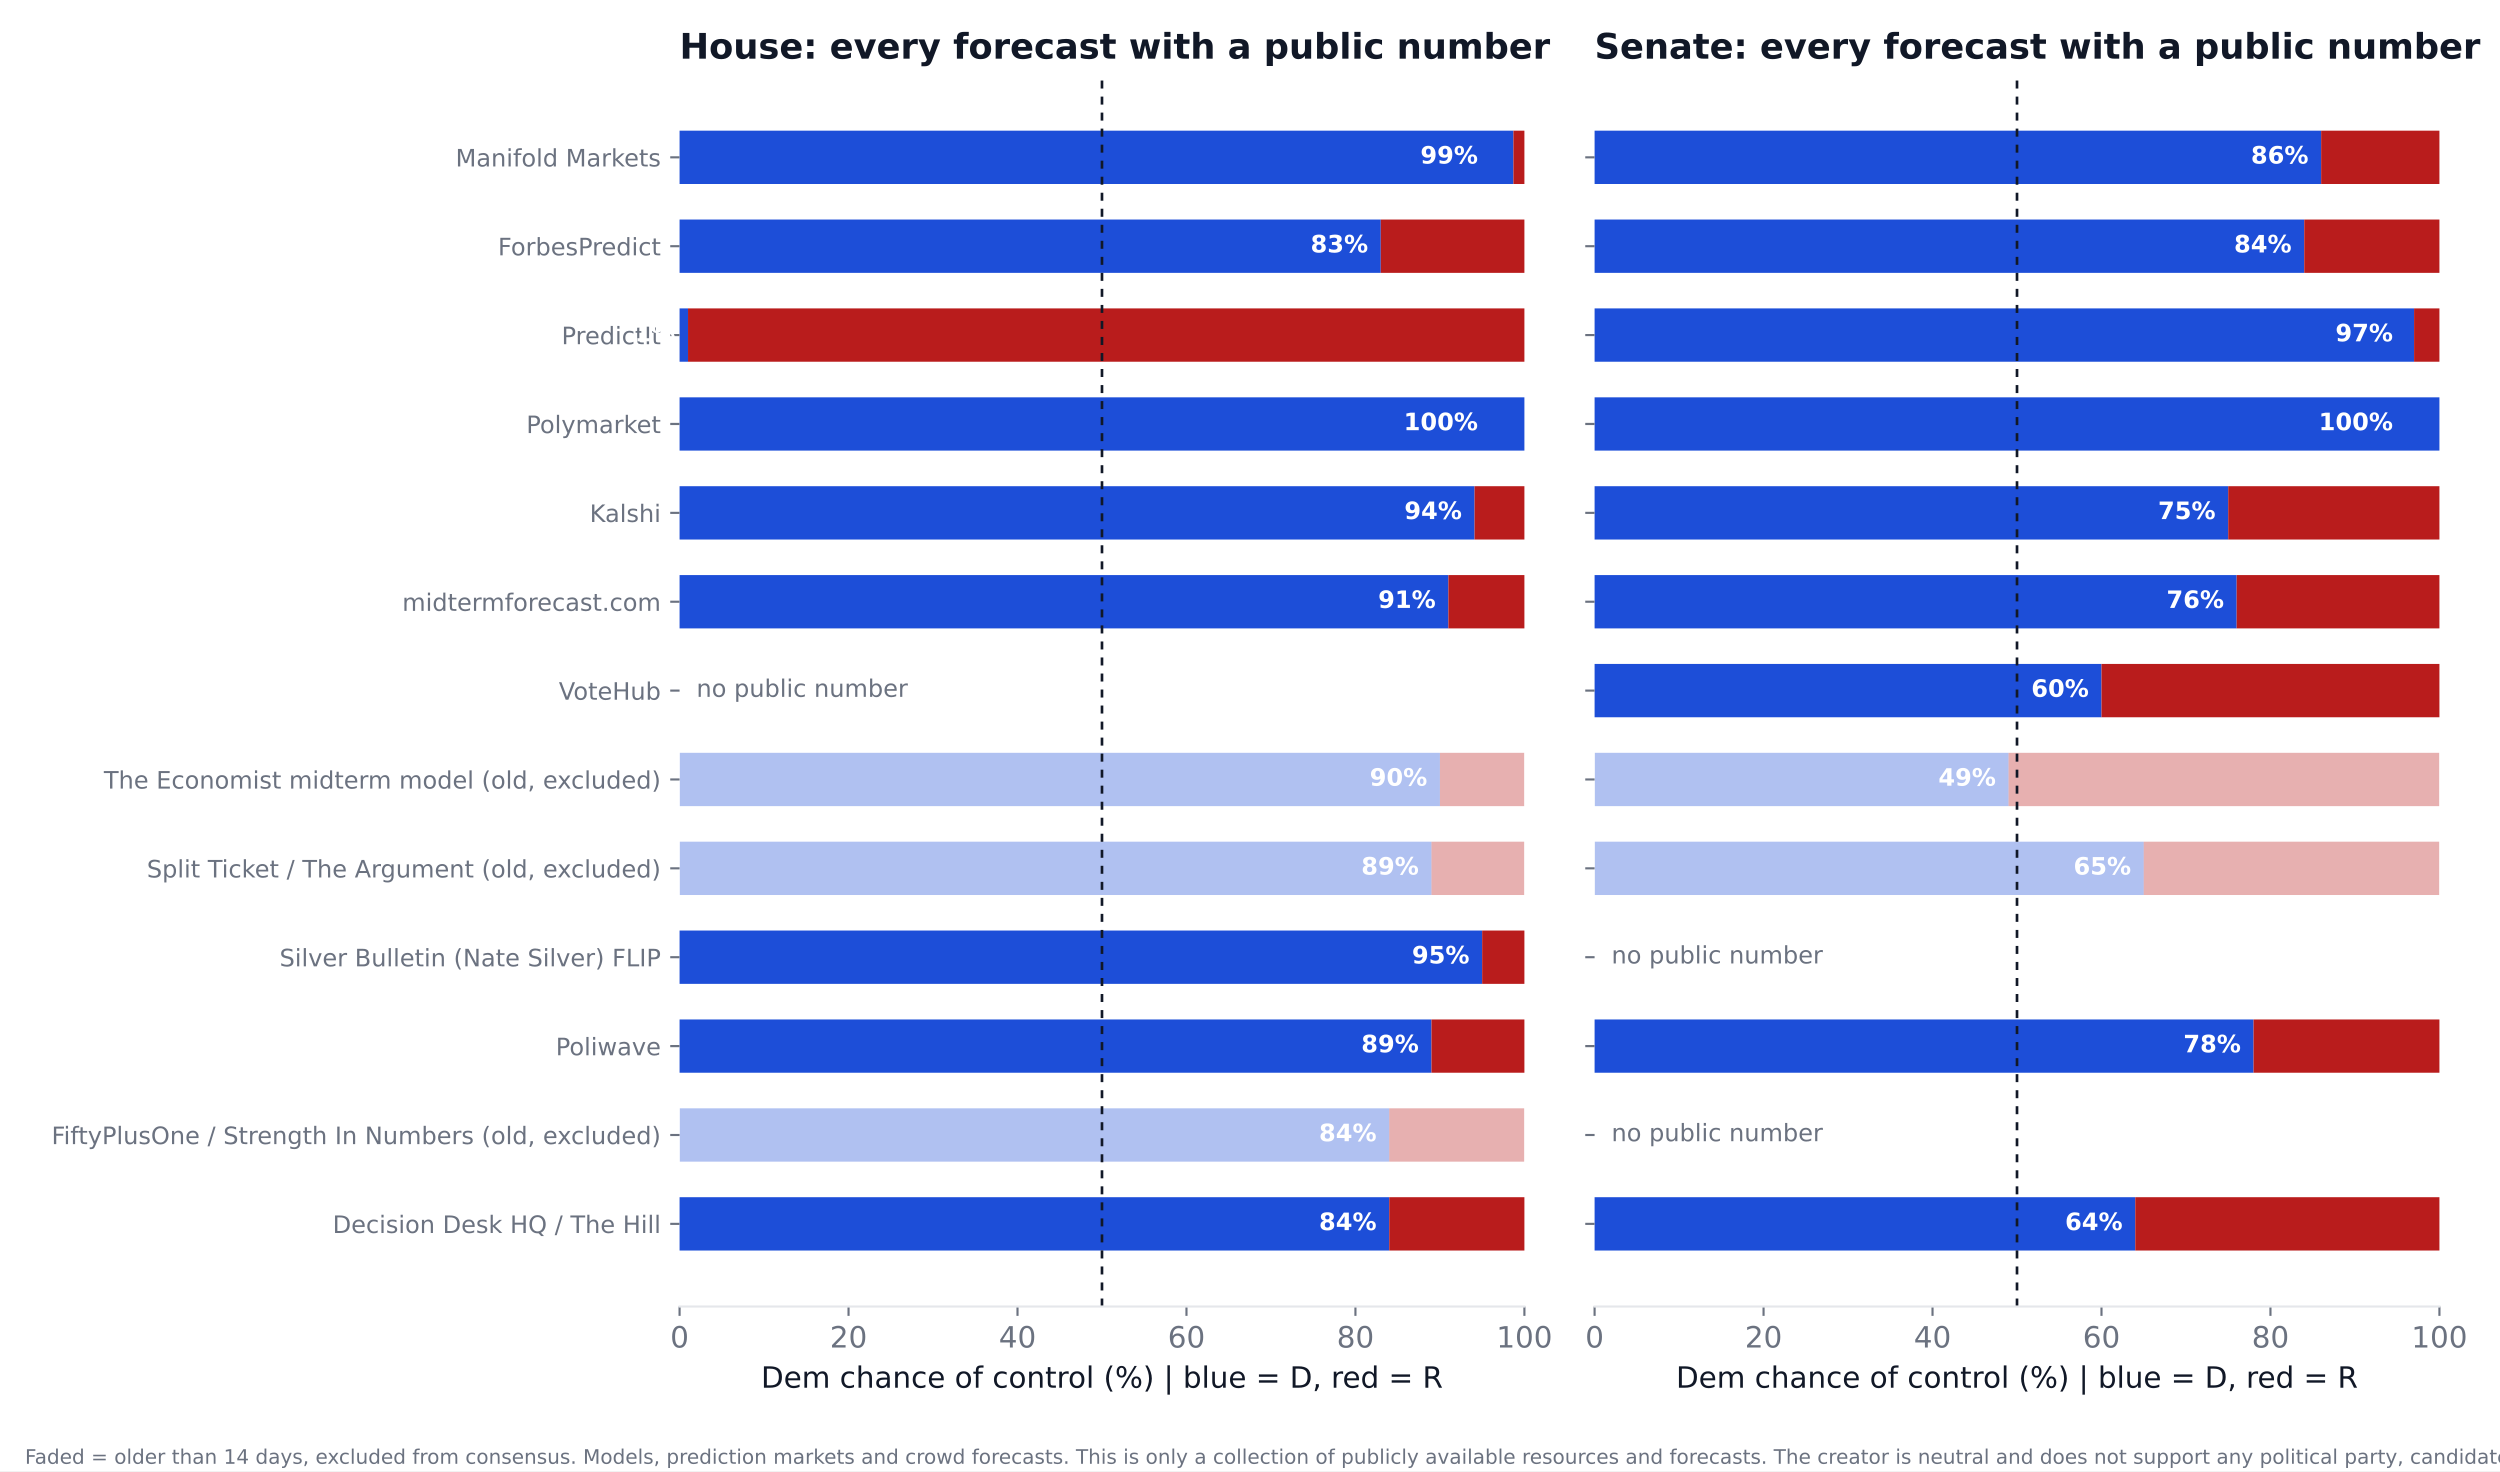
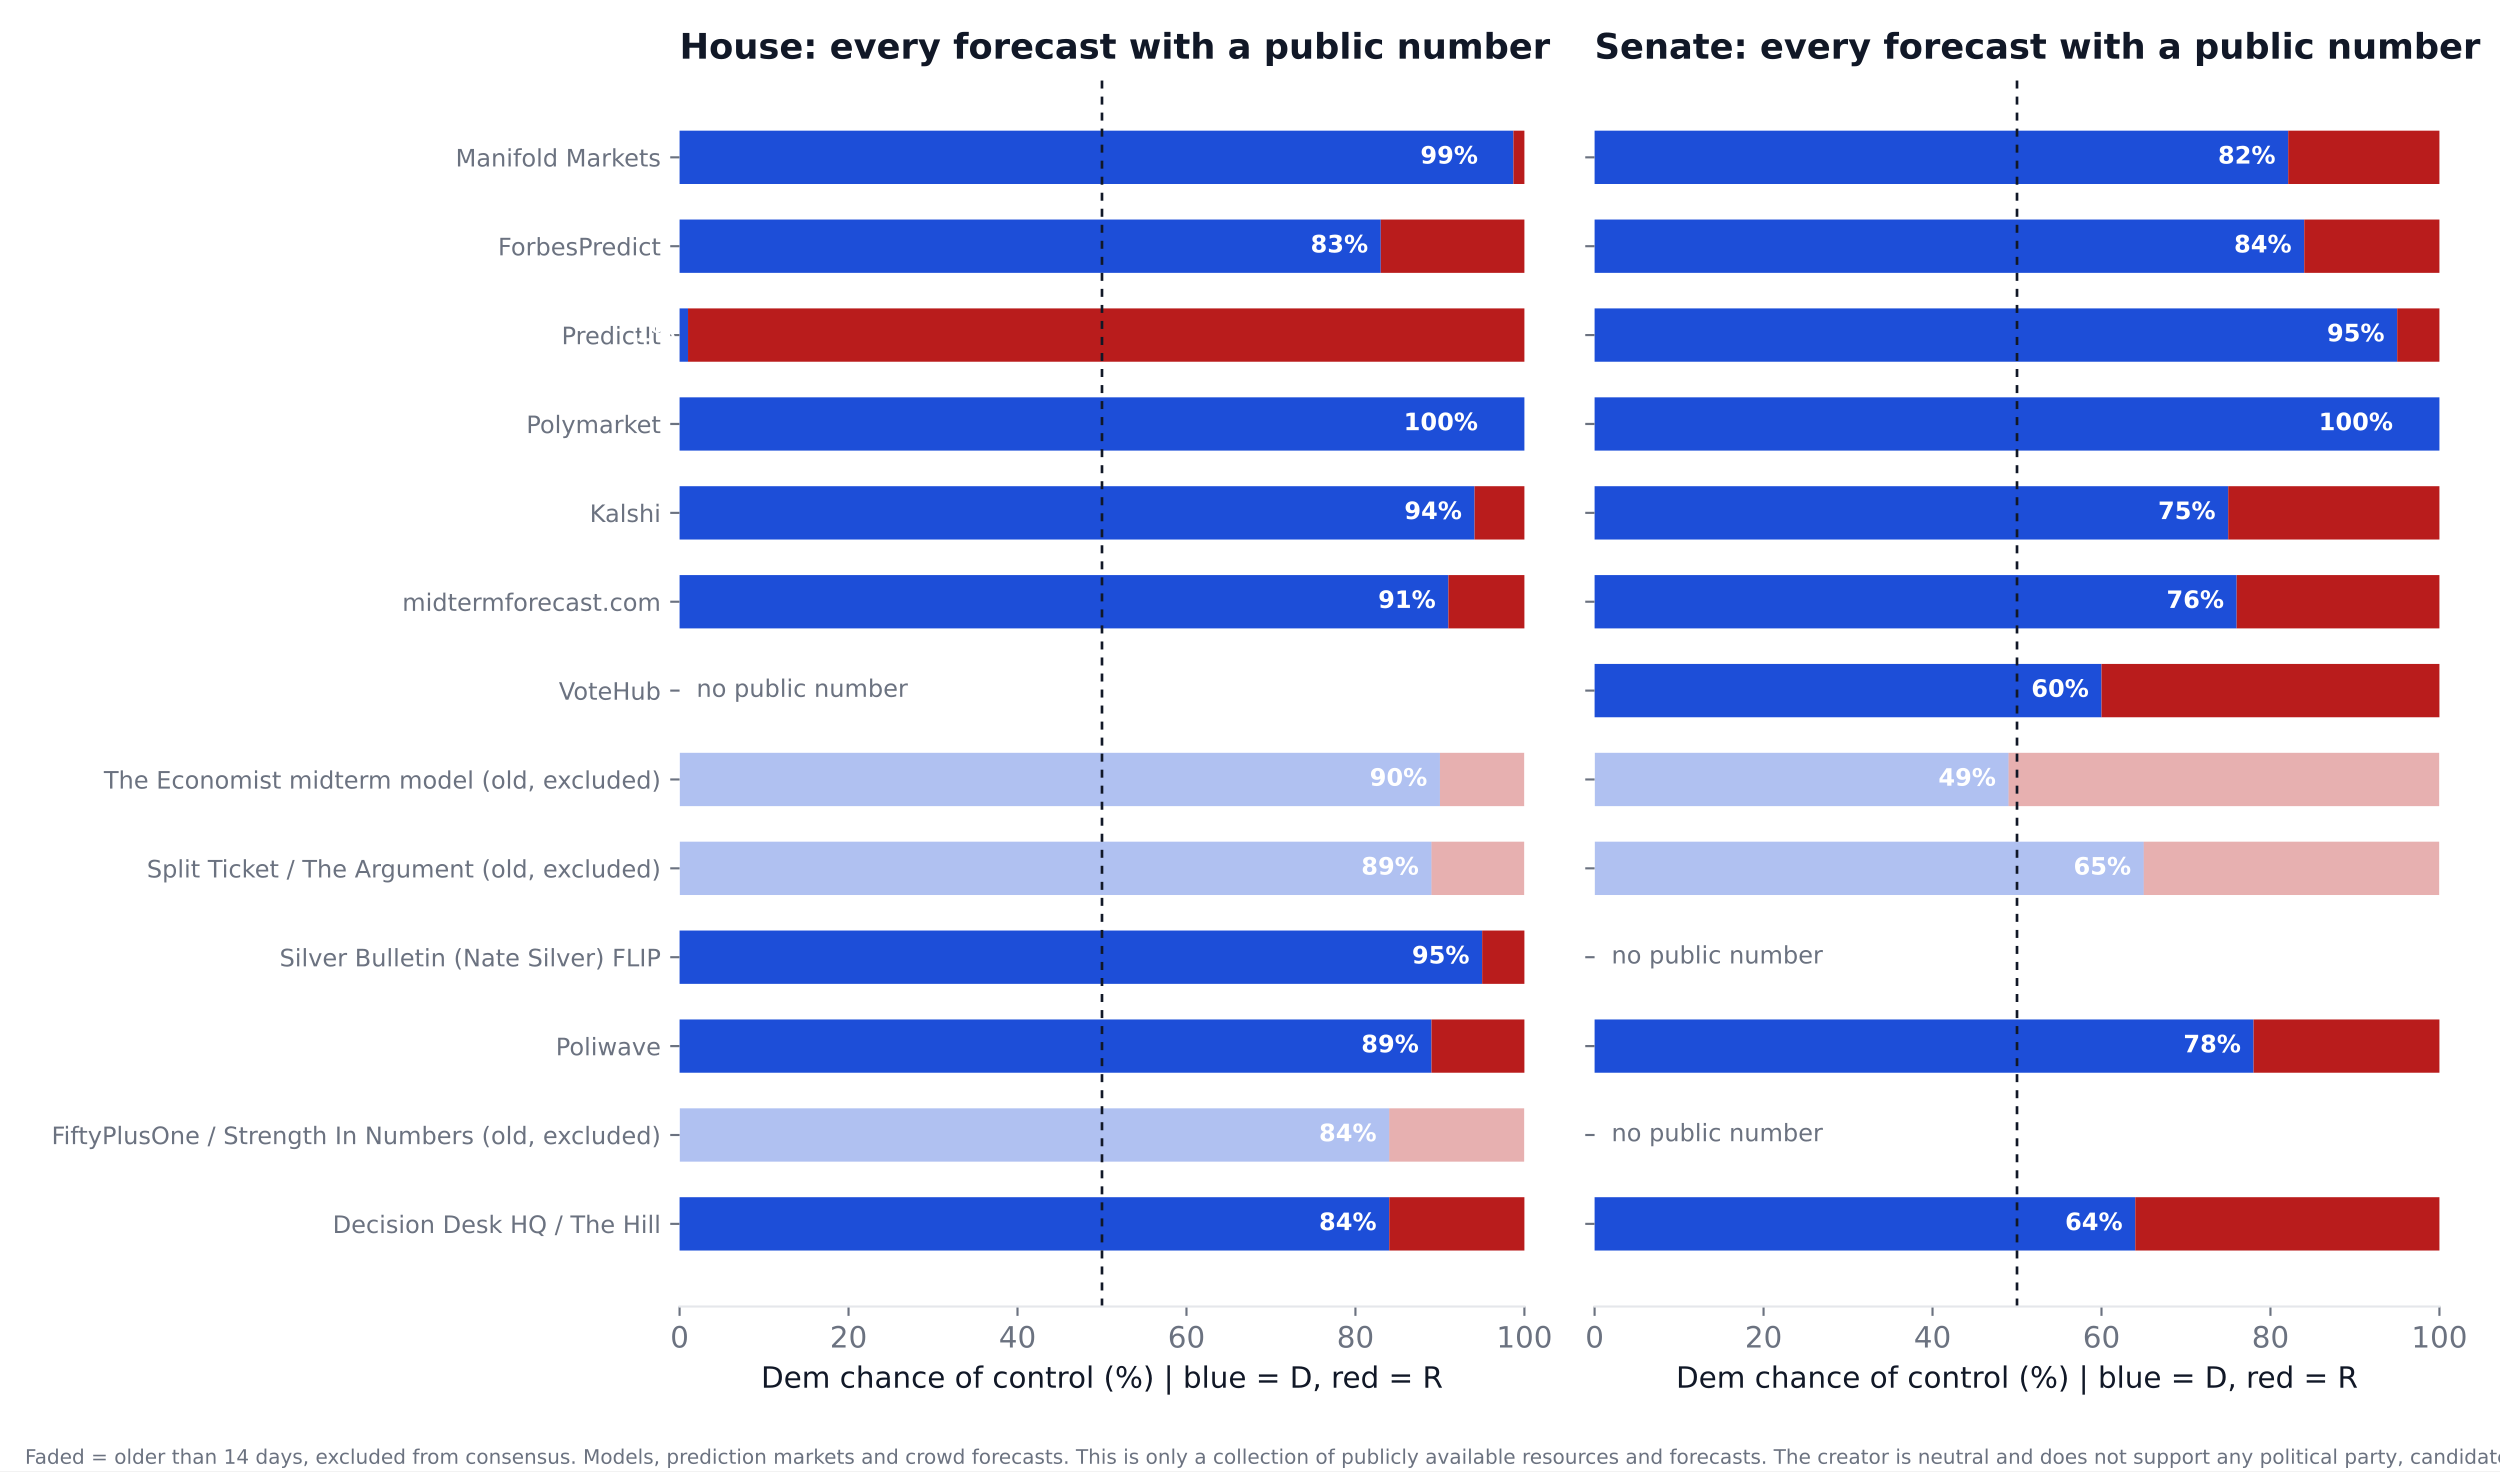
<svg xmlns="http://www.w3.org/2000/svg" xmlns:xlink="http://www.w3.org/1999/xlink" width="936pt" height="550.8pt" viewBox="0 0 936 550.8" version="1.1">
  <defs>
    <style type="text/css">*{stroke-linejoin: round; stroke-linecap: butt}</style>
  </defs>
  <g id="figure_1">
    <g id="patch_1">
      <path d="M 0 550.8  L 936 550.8  L 936 0  L 0 0  z " style="fill: #ffffff" />
    </g>
    <g id="axes_1">
      <g id="patch_2">
        <path d="M 254.433 489.159  L 570.736 489.159  L 570.736 27.96  L 254.433 27.96  z " style="fill: #ffffff" />
      </g>
      <g id="patch_3">
-         <path d="M 254.433 468.195  L 520.128 468.195  L 520.128 448.23  L 254.433 448.23  z " clip-path="url(#p617e2401ad)" style="fill: #1d4ed8" />
+         <path d="M 254.433 468.195  L 520.128 468.195  L 520.128 448.23  L 254.433 448.23  z " clip-path="url(#pe6eb5da4e9)" style="fill: #1d4ed8" />
      </g>
      <g id="patch_4">
-         <path d="M 520.128 468.195  L 570.736 468.195  L 570.736 448.23  L 520.128 448.23  z " clip-path="url(#p617e2401ad)" style="fill: #b91c1c" />
+         <path d="M 520.128 468.195  L 570.736 468.195  L 570.736 448.23  L 520.128 448.23  z " clip-path="url(#pe6eb5da4e9)" style="fill: #b91c1c" />
      </g>
      <g id="patch_5">
-         <path d="M 254.433 434.919  L 520.128 434.919  L 520.128 414.954  L 254.433 414.954  z " clip-path="url(#p617e2401ad)" style="fill: #1d4ed8; opacity: 0.35" />
+         <path d="M 254.433 434.919  L 520.128 434.919  L 520.128 414.954  L 254.433 414.954  z " clip-path="url(#pe6eb5da4e9)" style="fill: #1d4ed8; opacity: 0.35" />
      </g>
      <g id="patch_6">
-         <path d="M 520.128 434.919  L 570.736 434.919  L 570.736 414.954  L 520.128 414.954  z " clip-path="url(#p617e2401ad)" style="fill: #b91c1c; opacity: 0.35" />
+         <path d="M 520.128 434.919  L 570.736 434.919  L 570.736 414.954  L 520.128 414.954  z " clip-path="url(#pe6eb5da4e9)" style="fill: #b91c1c; opacity: 0.35" />
      </g>
      <g id="patch_7">
-         <path d="M 254.433 401.644  L 535.943 401.644  L 535.943 381.679  L 254.433 381.679  z " clip-path="url(#p617e2401ad)" style="fill: #1d4ed8" />
+         <path d="M 254.433 401.644  L 535.943 401.644  L 535.943 381.679  L 254.433 381.679  z " clip-path="url(#pe6eb5da4e9)" style="fill: #1d4ed8" />
      </g>
      <g id="patch_8">
-         <path d="M 535.943 401.644  L 570.736 401.644  L 570.736 381.679  L 535.943 381.679  z " clip-path="url(#p617e2401ad)" style="fill: #b91c1c" />
+         <path d="M 535.943 401.644  L 570.736 401.644  L 570.736 381.679  L 535.943 381.679  z " clip-path="url(#pe6eb5da4e9)" style="fill: #b91c1c" />
      </g>
      <g id="patch_9">
-         <path d="M 254.433 368.368  L 554.921 368.368  L 554.921 348.403  L 254.433 348.403  z " clip-path="url(#p617e2401ad)" style="fill: #1d4ed8" />
+         <path d="M 254.433 368.368  L 554.921 368.368  L 554.921 348.403  L 254.433 348.403  z " clip-path="url(#pe6eb5da4e9)" style="fill: #1d4ed8" />
      </g>
      <g id="patch_10">
-         <path d="M 554.921 368.368  L 570.736 368.368  L 570.736 348.403  L 554.921 348.403  z " clip-path="url(#p617e2401ad)" style="fill: #b91c1c" />
+         <path d="M 554.921 368.368  L 570.736 368.368  L 570.736 348.403  L 554.921 348.403  z " clip-path="url(#pe6eb5da4e9)" style="fill: #b91c1c" />
      </g>
      <g id="patch_11">
-         <path d="M 254.433 335.093  L 535.943 335.093  L 535.943 315.128  L 254.433 315.128  z " clip-path="url(#p617e2401ad)" style="fill: #1d4ed8; opacity: 0.35" />
+         <path d="M 254.433 335.093  L 535.943 335.093  L 535.943 315.128  L 254.433 315.128  z " clip-path="url(#pe6eb5da4e9)" style="fill: #1d4ed8; opacity: 0.35" />
      </g>
      <g id="patch_12">
-         <path d="M 535.943 335.093  L 570.736 335.093  L 570.736 315.128  L 535.943 315.128  z " clip-path="url(#p617e2401ad)" style="fill: #b91c1c; opacity: 0.35" />
+         <path d="M 535.943 335.093  L 570.736 335.093  L 570.736 315.128  L 535.943 315.128  z " clip-path="url(#pe6eb5da4e9)" style="fill: #b91c1c; opacity: 0.35" />
      </g>
      <g id="patch_13">
-         <path d="M 254.433 301.817  L 539.106 301.817  L 539.106 281.852  L 254.433 281.852  z " clip-path="url(#p617e2401ad)" style="fill: #1d4ed8; opacity: 0.35" />
+         <path d="M 254.433 301.817  L 539.106 301.817  L 539.106 281.852  L 254.433 281.852  z " clip-path="url(#pe6eb5da4e9)" style="fill: #1d4ed8; opacity: 0.35" />
      </g>
      <g id="patch_14">
-         <path d="M 539.106 301.817  L 570.736 301.817  L 570.736 281.852  L 539.106 281.852  z " clip-path="url(#p617e2401ad)" style="fill: #b91c1c; opacity: 0.35" />
+         <path d="M 539.106 301.817  L 570.736 301.817  L 570.736 281.852  L 539.106 281.852  z " clip-path="url(#pe6eb5da4e9)" style="fill: #b91c1c; opacity: 0.35" />
      </g>
      <g id="patch_15">
-         <path d="M 254.433 235.266  L 542.269 235.266  L 542.269 215.301  L 254.433 215.301  z " clip-path="url(#p617e2401ad)" style="fill: #1d4ed8" />
+         <path d="M 254.433 235.266  L 542.269 235.266  L 542.269 215.301  L 254.433 215.301  z " clip-path="url(#pe6eb5da4e9)" style="fill: #1d4ed8" />
      </g>
      <g id="patch_16">
-         <path d="M 542.269 235.266  L 570.736 235.266  L 570.736 215.301  L 542.269 215.301  z " clip-path="url(#p617e2401ad)" style="fill: #b91c1c" />
+         <path d="M 542.269 235.266  L 570.736 235.266  L 570.736 215.301  L 542.269 215.301  z " clip-path="url(#pe6eb5da4e9)" style="fill: #b91c1c" />
      </g>
      <g id="patch_17">
-         <path d="M 254.433 201.991  L 552.074 201.991  L 552.074 182.026  L 254.433 182.026  z " clip-path="url(#p617e2401ad)" style="fill: #1d4ed8" />
+         <path d="M 254.433 201.991  L 552.074 201.991  L 552.074 182.026  L 254.433 182.026  z " clip-path="url(#pe6eb5da4e9)" style="fill: #1d4ed8" />
      </g>
      <g id="patch_18">
-         <path d="M 552.074 201.991  L 570.736 201.991  L 570.736 182.026  L 552.074 182.026  z " clip-path="url(#p617e2401ad)" style="fill: #b91c1c" />
+         <path d="M 552.074 201.991  L 570.736 201.991  L 570.736 182.026  L 552.074 182.026  z " clip-path="url(#pe6eb5da4e9)" style="fill: #b91c1c" />
      </g>
      <g id="patch_19">
-         <path d="M 254.433 168.715  L 570.736 168.715  L 570.736 148.75  L 254.433 148.75  z " clip-path="url(#p617e2401ad)" style="fill: #1d4ed8" />
+         <path d="M 254.433 168.715  L 570.736 168.715  L 570.736 148.75  L 254.433 148.75  z " clip-path="url(#pe6eb5da4e9)" style="fill: #1d4ed8" />
      </g>
      <g id="patch_20">
-         <path d="M 570.736 168.715  L 570.736 168.715  L 570.736 148.75  L 570.736 148.75  z " clip-path="url(#p617e2401ad)" style="fill: #b91c1c" />
+         <path d="M 570.736 168.715  L 570.736 168.715  L 570.736 148.75  L 570.736 148.75  z " clip-path="url(#pe6eb5da4e9)" style="fill: #b91c1c" />
      </g>
      <g id="patch_21">
-         <path d="M 254.433 135.44  L 257.596 135.44  L 257.596 115.475  L 254.433 115.475  z " clip-path="url(#p617e2401ad)" style="fill: #1d4ed8" />
+         <path d="M 254.433 135.44  L 257.596 135.44  L 257.596 115.475  L 254.433 115.475  z " clip-path="url(#pe6eb5da4e9)" style="fill: #1d4ed8" />
      </g>
      <g id="patch_22">
-         <path d="M 257.596 135.44  L 570.736 135.44  L 570.736 115.475  L 257.596 115.475  z " clip-path="url(#p617e2401ad)" style="fill: #b91c1c" />
+         <path d="M 257.596 135.44  L 570.736 135.44  L 570.736 115.475  L 257.596 115.475  z " clip-path="url(#pe6eb5da4e9)" style="fill: #b91c1c" />
      </g>
      <g id="patch_23">
-         <path d="M 254.433 102.164  L 516.965 102.164  L 516.965 82.199  L 254.433 82.199  z " clip-path="url(#p617e2401ad)" style="fill: #1d4ed8" />
+         <path d="M 254.433 102.164  L 516.965 102.164  L 516.965 82.199  L 254.433 82.199  z " clip-path="url(#pe6eb5da4e9)" style="fill: #1d4ed8" />
      </g>
      <g id="patch_24">
-         <path d="M 516.965 102.164  L 570.736 102.164  L 570.736 82.199  L 516.965 82.199  z " clip-path="url(#p617e2401ad)" style="fill: #b91c1c" />
+         <path d="M 516.965 102.164  L 570.736 102.164  L 570.736 82.199  L 516.965 82.199  z " clip-path="url(#pe6eb5da4e9)" style="fill: #b91c1c" />
      </g>
      <g id="patch_25">
-         <path d="M 254.433 68.889  L 566.624 68.889  L 566.624 48.924  L 254.433 48.924  z " clip-path="url(#p617e2401ad)" style="fill: #1d4ed8" />
+         <path d="M 254.433 68.889  L 566.624 68.889  L 566.624 48.924  L 254.433 48.924  z " clip-path="url(#pe6eb5da4e9)" style="fill: #1d4ed8" />
      </g>
      <g id="patch_26">
-         <path d="M 566.624 68.889  L 570.736 68.889  L 570.736 48.924  L 566.624 48.924  z " clip-path="url(#p617e2401ad)" style="fill: #b91c1c" />
+         <path d="M 566.624 68.889  L 570.736 68.889  L 570.736 48.924  L 566.624 48.924  z " clip-path="url(#pe6eb5da4e9)" style="fill: #b91c1c" />
      </g>
      <g id="matplotlib.axis_1">
        <g id="xtick_1">
          <g id="line2d_1">
            <defs>
-               <path id="mcef4517c5f" d="M 0 0  L 0 3.5  " style="stroke: #6b7280; stroke-width: 0.8" />
+               <path id="mbe7e6102b4" d="M 0 0  L 0 3.5  " style="stroke: #6b7280; stroke-width: 0.8" />
            </defs>
            <g>
-               <use xlink:href="#mcef4517c5f" x="254.433" y="489.159" style="fill: #6b7280; stroke: #6b7280; stroke-width: 0.8" />
+               <use xlink:href="#mbe7e6102b4" x="254.433" y="489.159" style="fill: #6b7280; stroke: #6b7280; stroke-width: 0.8" />
            </g>
          </g>
          <g id="text_1">
            <text style="font-size: 11px; font-family: 'DejaVu Sans'; text-anchor: middle; fill: #6b7280" x="254.433" y="504.516" transform="rotate(-0 254.4325 504.516)">0</text>
          </g>
        </g>
        <g id="xtick_2">
          <g id="line2d_2">
            <g>
-               <use xlink:href="#mcef4517c5f" x="317.693" y="489.159" style="fill: #6b7280; stroke: #6b7280; stroke-width: 0.8" />
+               <use xlink:href="#mbe7e6102b4" x="317.693" y="489.159" style="fill: #6b7280; stroke: #6b7280; stroke-width: 0.8" />
            </g>
          </g>
          <g id="text_2">
            <text style="font-size: 11px; font-family: 'DejaVu Sans'; text-anchor: middle; fill: #6b7280" x="317.693" y="504.516" transform="rotate(-0 317.6932 504.516)">20</text>
          </g>
        </g>
        <g id="xtick_3">
          <g id="line2d_3">
            <g>
-               <use xlink:href="#mcef4517c5f" x="380.954" y="489.159" style="fill: #6b7280; stroke: #6b7280; stroke-width: 0.8" />
+               <use xlink:href="#mbe7e6102b4" x="380.954" y="489.159" style="fill: #6b7280; stroke: #6b7280; stroke-width: 0.8" />
            </g>
          </g>
          <g id="text_3">
            <text style="font-size: 11px; font-family: 'DejaVu Sans'; text-anchor: middle; fill: #6b7280" x="380.954" y="504.516" transform="rotate(-0 380.954 504.516)">40</text>
          </g>
        </g>
        <g id="xtick_4">
          <g id="line2d_4">
            <g>
-               <use xlink:href="#mcef4517c5f" x="444.215" y="489.159" style="fill: #6b7280; stroke: #6b7280; stroke-width: 0.8" />
+               <use xlink:href="#mbe7e6102b4" x="444.215" y="489.159" style="fill: #6b7280; stroke: #6b7280; stroke-width: 0.8" />
            </g>
          </g>
          <g id="text_4">
            <text style="font-size: 11px; font-family: 'DejaVu Sans'; text-anchor: middle; fill: #6b7280" x="444.215" y="504.516" transform="rotate(-0 444.2147 504.516)">60</text>
          </g>
        </g>
        <g id="xtick_5">
          <g id="line2d_5">
            <g>
-               <use xlink:href="#mcef4517c5f" x="507.476" y="489.159" style="fill: #6b7280; stroke: #6b7280; stroke-width: 0.8" />
+               <use xlink:href="#mbe7e6102b4" x="507.476" y="489.159" style="fill: #6b7280; stroke: #6b7280; stroke-width: 0.8" />
            </g>
          </g>
          <g id="text_5">
            <text style="font-size: 11px; font-family: 'DejaVu Sans'; text-anchor: middle; fill: #6b7280" x="507.476" y="504.516" transform="rotate(-0 507.4755 504.516)">80</text>
          </g>
        </g>
        <g id="xtick_6">
          <g id="line2d_6">
            <g>
-               <use xlink:href="#mcef4517c5f" x="570.736" y="489.159" style="fill: #6b7280; stroke: #6b7280; stroke-width: 0.8" />
+               <use xlink:href="#mbe7e6102b4" x="570.736" y="489.159" style="fill: #6b7280; stroke: #6b7280; stroke-width: 0.8" />
            </g>
          </g>
          <g id="text_6">
            <text style="font-size: 11px; font-family: 'DejaVu Sans'; text-anchor: middle; fill: #6b7280" x="570.736" y="504.516" transform="rotate(-0 570.7363 504.516)">100</text>
          </g>
        </g>
        <g id="text_7">
          <text style="font-size: 11px; font-family: 'DejaVu Sans'; text-anchor: middle; fill: #111827" x="412.584" y="519.565" transform="rotate(-0 412.5844 519.565)">Dem chance of control (%)  |  blue = D, red = R</text>
        </g>
      </g>
      <g id="matplotlib.axis_2">
        <g id="ytick_1">
          <g id="line2d_7">
            <defs>
-               <path id="mf61f6da32d" d="M 0 0  L -3.5 0  " style="stroke: #6b7280; stroke-width: 0.8" />
+               <path id="m4fac0f23bf" d="M 0 0  L -3.5 0  " style="stroke: #6b7280; stroke-width: 0.8" />
            </defs>
            <g>
-               <use xlink:href="#mf61f6da32d" x="254.433" y="458.212" style="fill: #6b7280; stroke: #6b7280; stroke-width: 0.8" />
+               <use xlink:href="#m4fac0f23bf" x="254.433" y="458.212" style="fill: #6b7280; stroke: #6b7280; stroke-width: 0.8" />
            </g>
          </g>
          <g id="text_8">
            <text style="font-size: 9px; font-family: 'DejaVu Sans'; text-anchor: end; fill: #6b7280" x="247.433" y="461.632" transform="rotate(-0 247.4325 461.6316)">Decision Desk HQ / The Hill</text>
          </g>
        </g>
        <g id="ytick_2">
          <g id="line2d_8">
            <g>
-               <use xlink:href="#mf61f6da32d" x="254.433" y="424.937" style="fill: #6b7280; stroke: #6b7280; stroke-width: 0.8" />
+               <use xlink:href="#m4fac0f23bf" x="254.433" y="424.937" style="fill: #6b7280; stroke: #6b7280; stroke-width: 0.8" />
            </g>
          </g>
          <g id="text_9">
            <text style="font-size: 9px; font-family: 'DejaVu Sans'; text-anchor: end; fill: #6b7280" x="247.433" y="428.356" transform="rotate(-0 247.4325 428.3561)">FiftyPlusOne / Strength In Numbers (old, excluded)</text>
          </g>
        </g>
        <g id="ytick_3">
          <g id="line2d_9">
            <g>
-               <use xlink:href="#mf61f6da32d" x="254.433" y="391.661" style="fill: #6b7280; stroke: #6b7280; stroke-width: 0.8" />
+               <use xlink:href="#m4fac0f23bf" x="254.433" y="391.661" style="fill: #6b7280; stroke: #6b7280; stroke-width: 0.8" />
            </g>
          </g>
          <g id="text_10">
            <text style="font-size: 9px; font-family: 'DejaVu Sans'; text-anchor: end; fill: #6b7280" x="247.433" y="395.081" transform="rotate(-0 247.4325 395.0806)">Poliwave</text>
          </g>
        </g>
        <g id="ytick_4">
          <g id="line2d_10">
            <g>
-               <use xlink:href="#mf61f6da32d" x="254.433" y="358.386" style="fill: #6b7280; stroke: #6b7280; stroke-width: 0.8" />
+               <use xlink:href="#m4fac0f23bf" x="254.433" y="358.386" style="fill: #6b7280; stroke: #6b7280; stroke-width: 0.8" />
            </g>
          </g>
          <g id="text_11">
            <text style="font-size: 9px; font-family: 'DejaVu Sans'; text-anchor: end; fill: #6b7280" x="247.433" y="361.805" transform="rotate(-0 247.4325 361.8051)">Silver Bulletin (Nate Silver) FLIP</text>
          </g>
        </g>
        <g id="ytick_5">
          <g id="line2d_11">
            <g>
-               <use xlink:href="#mf61f6da32d" x="254.433" y="325.11" style="fill: #6b7280; stroke: #6b7280; stroke-width: 0.8" />
+               <use xlink:href="#m4fac0f23bf" x="254.433" y="325.11" style="fill: #6b7280; stroke: #6b7280; stroke-width: 0.8" />
            </g>
          </g>
          <g id="text_12">
            <text style="font-size: 9px; font-family: 'DejaVu Sans'; text-anchor: end; fill: #6b7280" x="247.433" y="328.53" transform="rotate(-0 247.4325 328.5296)">Split Ticket / The Argument (old, excluded)</text>
          </g>
        </g>
        <g id="ytick_6">
          <g id="line2d_12">
            <g>
-               <use xlink:href="#mf61f6da32d" x="254.433" y="291.835" style="fill: #6b7280; stroke: #6b7280; stroke-width: 0.8" />
+               <use xlink:href="#m4fac0f23bf" x="254.433" y="291.835" style="fill: #6b7280; stroke: #6b7280; stroke-width: 0.8" />
            </g>
          </g>
          <g id="text_13">
            <text style="font-size: 9px; font-family: 'DejaVu Sans'; text-anchor: end; fill: #6b7280" x="247.433" y="295.254" transform="rotate(-0 247.4325 295.2541)">The Economist midterm model (old, excluded)</text>
          </g>
        </g>
        <g id="ytick_7">
          <g id="line2d_13">
            <g>
-               <use xlink:href="#mf61f6da32d" x="254.433" y="258.559" style="fill: #6b7280; stroke: #6b7280; stroke-width: 0.8" />
+               <use xlink:href="#m4fac0f23bf" x="254.433" y="258.559" style="fill: #6b7280; stroke: #6b7280; stroke-width: 0.8" />
            </g>
          </g>
          <g id="text_14">
            <text style="font-size: 9px; font-family: 'DejaVu Sans'; text-anchor: end; fill: #6b7280" x="247.433" y="261.979" transform="rotate(-0 247.4325 261.9786)">VoteHub</text>
          </g>
        </g>
        <g id="ytick_8">
          <g id="line2d_14">
            <g>
-               <use xlink:href="#mf61f6da32d" x="254.433" y="225.284" style="fill: #6b7280; stroke: #6b7280; stroke-width: 0.8" />
+               <use xlink:href="#m4fac0f23bf" x="254.433" y="225.284" style="fill: #6b7280; stroke: #6b7280; stroke-width: 0.8" />
            </g>
          </g>
          <g id="text_15">
            <text style="font-size: 9px; font-family: 'DejaVu Sans'; text-anchor: end; fill: #6b7280" x="247.433" y="228.703" transform="rotate(-0 247.4325 228.7031)">midtermforecast.com</text>
          </g>
        </g>
        <g id="ytick_9">
          <g id="line2d_15">
            <g>
-               <use xlink:href="#mf61f6da32d" x="254.433" y="192.008" style="fill: #6b7280; stroke: #6b7280; stroke-width: 0.8" />
+               <use xlink:href="#m4fac0f23bf" x="254.433" y="192.008" style="fill: #6b7280; stroke: #6b7280; stroke-width: 0.8" />
            </g>
          </g>
          <g id="text_16">
            <text style="font-size: 9px; font-family: 'DejaVu Sans'; text-anchor: end; fill: #6b7280" x="247.433" y="195.428" transform="rotate(-0 247.4325 195.4276)">Kalshi</text>
          </g>
        </g>
        <g id="ytick_10">
          <g id="line2d_16">
            <g>
-               <use xlink:href="#mf61f6da32d" x="254.433" y="158.733" style="fill: #6b7280; stroke: #6b7280; stroke-width: 0.8" />
+               <use xlink:href="#m4fac0f23bf" x="254.433" y="158.733" style="fill: #6b7280; stroke: #6b7280; stroke-width: 0.8" />
            </g>
          </g>
          <g id="text_17">
            <text style="font-size: 9px; font-family: 'DejaVu Sans'; text-anchor: end; fill: #6b7280" x="247.433" y="162.152" transform="rotate(-0 247.4325 162.1521)">Polymarket</text>
          </g>
        </g>
        <g id="ytick_11">
          <g id="line2d_17">
            <g>
-               <use xlink:href="#mf61f6da32d" x="254.433" y="125.457" style="fill: #6b7280; stroke: #6b7280; stroke-width: 0.8" />
+               <use xlink:href="#m4fac0f23bf" x="254.433" y="125.457" style="fill: #6b7280; stroke: #6b7280; stroke-width: 0.8" />
            </g>
          </g>
          <g id="text_18">
            <text style="font-size: 9px; font-family: 'DejaVu Sans'; text-anchor: end; fill: #6b7280" x="247.433" y="128.877" transform="rotate(-0 247.4325 128.8765)">PredictIt</text>
          </g>
        </g>
        <g id="ytick_12">
          <g id="line2d_18">
            <g>
-               <use xlink:href="#mf61f6da32d" x="254.433" y="92.182" style="fill: #6b7280; stroke: #6b7280; stroke-width: 0.8" />
+               <use xlink:href="#m4fac0f23bf" x="254.433" y="92.182" style="fill: #6b7280; stroke: #6b7280; stroke-width: 0.8" />
            </g>
          </g>
          <g id="text_19">
            <text style="font-size: 9px; font-family: 'DejaVu Sans'; text-anchor: end; fill: #6b7280" x="247.433" y="95.601" transform="rotate(-0 247.4325 95.60103)">ForbesPredict</text>
          </g>
        </g>
        <g id="ytick_13">
          <g id="line2d_19">
            <g>
-               <use xlink:href="#mf61f6da32d" x="254.433" y="58.906" style="fill: #6b7280; stroke: #6b7280; stroke-width: 0.8" />
+               <use xlink:href="#m4fac0f23bf" x="254.433" y="58.906" style="fill: #6b7280; stroke: #6b7280; stroke-width: 0.8" />
            </g>
          </g>
          <g id="text_20">
            <text style="font-size: 9px; font-family: 'DejaVu Sans'; text-anchor: end; fill: #6b7280" x="247.433" y="62.326" transform="rotate(-0 247.4325 62.32552)">Manifold Markets</text>
          </g>
        </g>
      </g>
      <g id="line2d_20">
-         <path d="M 412.584 489.159  L 412.584 27.96  " clip-path="url(#p617e2401ad)" style="fill: none; stroke-dasharray: 3,3; stroke-dashoffset: 0; stroke: #111827" />
+         <path d="M 412.584 489.159  L 412.584 27.96  " clip-path="url(#pe6eb5da4e9)" style="fill: none; stroke-dasharray: 3,3; stroke-dashoffset: 0; stroke: #111827" />
      </g>
      <g id="patch_27">
        <path d="M 254.433 489.159  L 570.736 489.159  " style="fill: none; stroke: #e5e7eb; stroke-width: 0.8; stroke-linejoin: miter; stroke-linecap: square" />
      </g>
      <g id="text_21">
        <text style="font-weight: 700; font-size: 9px; font-family: 'DejaVu Sans'; text-anchor: end; fill: #ffffff" x="515.383" y="460.55" transform="rotate(-0 515.3831 460.5502)">84%</text>
      </g>
      <g id="text_22">
        <text style="font-weight: 700; font-size: 9px; font-family: 'DejaVu Sans'; text-anchor: end; fill: #ffffff" x="515.383" y="427.275" transform="rotate(-0 515.3831 427.2747)">84%</text>
      </g>
      <g id="text_23">
        <text style="font-weight: 700; font-size: 9px; font-family: 'DejaVu Sans'; text-anchor: end; fill: #ffffff" x="531.198" y="393.999" transform="rotate(-0 531.1983 393.9992)">89%</text>
      </g>
      <g id="text_24">
        <text style="font-weight: 700; font-size: 9px; font-family: 'DejaVu Sans'; text-anchor: end; fill: #ffffff" x="550.177" y="360.724" transform="rotate(-0 550.1765 360.7237)">95%</text>
      </g>
      <g id="text_25">
        <text style="font-weight: 700; font-size: 9px; font-family: 'DejaVu Sans'; text-anchor: end; fill: #ffffff" x="531.198" y="327.448" transform="rotate(-0 531.1983 327.4482)">89%</text>
      </g>
      <g id="text_26">
        <text style="font-weight: 700; font-size: 9px; font-family: 'DejaVu Sans'; text-anchor: end; fill: #ffffff" x="534.361" y="294.173" transform="rotate(-0 534.3613 294.1727)">90%</text>
      </g>
      <g id="text_27">
        <text style="font-size: 9px; font-family: 'DejaVu Sans'; text-anchor: start; fill: #6b7280" x="260.759" y="260.898" transform="rotate(-0 260.7586 260.8975)">no public number</text>
      </g>
      <g id="text_28">
        <text style="font-weight: 700; font-size: 9px; font-family: 'DejaVu Sans'; text-anchor: end; fill: #ffffff" x="537.524" y="227.622" transform="rotate(-0 537.5244 227.6217)">91%</text>
      </g>
      <g id="text_29">
        <text style="font-weight: 700; font-size: 9px; font-family: 'DejaVu Sans'; text-anchor: end; fill: #ffffff" x="547.33" y="194.346" transform="rotate(-0 547.3298 194.3462)">94%</text>
      </g>
      <g id="text_30">
        <text style="font-weight: 700; font-size: 9px; font-family: 'DejaVu Sans'; text-anchor: end; fill: #ffffff" x="553.34" y="161.071" transform="rotate(-0 553.3395 161.0706)">100%</text>
      </g>
      <g id="text_31">
        <text style="font-weight: 700; font-size: 9px; font-family: 'DejaVu Sans'; text-anchor: end; fill: #ffffff" x="252.851" y="127.795" transform="rotate(-0 252.851 127.7951)">1%</text>
      </g>
      <g id="text_32">
        <text style="font-weight: 700; font-size: 9px; font-family: 'DejaVu Sans'; text-anchor: end; fill: #ffffff" x="512.22" y="94.52" transform="rotate(-0 512.2201 94.51963)">83%</text>
      </g>
      <g id="text_33">
        <text style="font-weight: 700; font-size: 9px; font-family: 'DejaVu Sans'; text-anchor: end; fill: #ffffff" x="553.34" y="61.244" transform="rotate(-0 553.3395 61.24412)">99%</text>
      </g>
      <g id="text_34">
        <text style="font-weight: 700; font-size: 13.2px; font-family: 'DejaVu Sans'; text-anchor: start; fill: #111827" x="254.433" y="21.96" transform="rotate(-0 254.4325 21.96)">House: every forecast with a public number</text>
      </g>
    </g>
    <g id="axes_2">
      <g id="patch_28">
        <path d="M 597.016 489.159  L 913.32 489.159  L 913.32 27.96  L 597.016 27.96  z " style="fill: #ffffff" />
      </g>
      <g id="patch_29">
-         <path d="M 597.016 468.195  L 799.451 468.195  L 799.451 448.23  L 597.016 448.23  z " clip-path="url(#p70ccfc500a)" style="fill: #1d4ed8" />
+         <path d="M 597.016 468.195  L 799.451 468.195  L 799.451 448.23  L 597.016 448.23  z " clip-path="url(#pa4006fc760)" style="fill: #1d4ed8" />
      </g>
      <g id="patch_30">
-         <path d="M 799.451 468.195  L 913.32 468.195  L 913.32 448.23  L 799.451 448.23  z " clip-path="url(#p70ccfc500a)" style="fill: #b91c1c" />
+         <path d="M 799.451 468.195  L 913.32 468.195  L 913.32 448.23  L 799.451 448.23  z " clip-path="url(#pa4006fc760)" style="fill: #b91c1c" />
      </g>
      <g id="patch_31">
-         <path d="M 597.016 401.644  L 843.733 401.644  L 843.733 381.679  L 597.016 381.679  z " clip-path="url(#p70ccfc500a)" style="fill: #1d4ed8" />
+         <path d="M 597.016 401.644  L 843.733 401.644  L 843.733 381.679  L 597.016 381.679  z " clip-path="url(#pa4006fc760)" style="fill: #1d4ed8" />
      </g>
      <g id="patch_32">
-         <path d="M 843.733 401.644  L 913.32 401.644  L 913.32 381.679  L 843.733 381.679  z " clip-path="url(#p70ccfc500a)" style="fill: #b91c1c" />
+         <path d="M 843.733 401.644  L 913.32 401.644  L 913.32 381.679  L 843.733 381.679  z " clip-path="url(#pa4006fc760)" style="fill: #b91c1c" />
      </g>
      <g id="patch_33">
-         <path d="M 597.016 335.093  L 802.614 335.093  L 802.614 315.128  L 597.016 315.128  z " clip-path="url(#p70ccfc500a)" style="fill: #1d4ed8; opacity: 0.35" />
+         <path d="M 597.016 335.093  L 802.614 335.093  L 802.614 315.128  L 597.016 315.128  z " clip-path="url(#pa4006fc760)" style="fill: #1d4ed8; opacity: 0.35" />
      </g>
      <g id="patch_34">
-         <path d="M 802.614 335.093  L 913.32 335.093  L 913.32 315.128  L 802.614 315.128  z " clip-path="url(#p70ccfc500a)" style="fill: #b91c1c; opacity: 0.35" />
+         <path d="M 802.614 335.093  L 913.32 335.093  L 913.32 315.128  L 802.614 315.128  z " clip-path="url(#pa4006fc760)" style="fill: #b91c1c; opacity: 0.35" />
      </g>
      <g id="patch_35">
-         <path d="M 597.016 301.817  L 752.005 301.817  L 752.005 281.852  L 597.016 281.852  z " clip-path="url(#p70ccfc500a)" style="fill: #1d4ed8; opacity: 0.35" />
+         <path d="M 597.016 301.817  L 752.005 301.817  L 752.005 281.852  L 597.016 281.852  z " clip-path="url(#pa4006fc760)" style="fill: #1d4ed8; opacity: 0.35" />
      </g>
      <g id="patch_36">
-         <path d="M 752.005 301.817  L 913.32 301.817  L 913.32 281.852  L 752.005 281.852  z " clip-path="url(#p70ccfc500a)" style="fill: #b91c1c; opacity: 0.35" />
+         <path d="M 752.005 301.817  L 913.32 301.817  L 913.32 281.852  L 752.005 281.852  z " clip-path="url(#pa4006fc760)" style="fill: #b91c1c; opacity: 0.35" />
      </g>
      <g id="patch_37">
-         <path d="M 597.016 268.542  L 786.798 268.542  L 786.798 248.577  L 597.016 248.577  z " clip-path="url(#p70ccfc500a)" style="fill: #1d4ed8" />
+         <path d="M 597.016 268.542  L 786.798 268.542  L 786.798 248.577  L 597.016 248.577  z " clip-path="url(#pa4006fc760)" style="fill: #1d4ed8" />
      </g>
      <g id="patch_38">
-         <path d="M 786.798 268.542  L 913.32 268.542  L 913.32 248.577  L 786.798 248.577  z " clip-path="url(#p70ccfc500a)" style="fill: #b91c1c" />
+         <path d="M 786.798 268.542  L 913.32 268.542  L 913.32 248.577  L 786.798 248.577  z " clip-path="url(#pa4006fc760)" style="fill: #b91c1c" />
      </g>
      <g id="patch_39">
-         <path d="M 597.016 235.266  L 837.407 235.266  L 837.407 215.301  L 597.016 215.301  z " clip-path="url(#p70ccfc500a)" style="fill: #1d4ed8" />
+         <path d="M 597.016 235.266  L 837.407 235.266  L 837.407 215.301  L 597.016 215.301  z " clip-path="url(#pa4006fc760)" style="fill: #1d4ed8" />
      </g>
      <g id="patch_40">
-         <path d="M 837.407 235.266  L 913.32 235.266  L 913.32 215.301  L 837.407 215.301  z " clip-path="url(#p70ccfc500a)" style="fill: #b91c1c" />
+         <path d="M 837.407 235.266  L 913.32 235.266  L 913.32 215.301  L 837.407 215.301  z " clip-path="url(#pa4006fc760)" style="fill: #b91c1c" />
      </g>
      <g id="patch_41">
-         <path d="M 597.016 201.991  L 834.244 201.991  L 834.244 182.026  L 597.016 182.026  z " clip-path="url(#p70ccfc500a)" style="fill: #1d4ed8" />
+         <path d="M 597.016 201.991  L 834.244 201.991  L 834.244 182.026  L 597.016 182.026  z " clip-path="url(#pa4006fc760)" style="fill: #1d4ed8" />
      </g>
      <g id="patch_42">
-         <path d="M 834.244 201.991  L 913.32 201.991  L 913.32 182.026  L 834.244 182.026  z " clip-path="url(#p70ccfc500a)" style="fill: #b91c1c" />
+         <path d="M 834.244 201.991  L 913.32 201.991  L 913.32 182.026  L 834.244 182.026  z " clip-path="url(#pa4006fc760)" style="fill: #b91c1c" />
      </g>
      <g id="patch_43">
-         <path d="M 597.016 168.715  L 913.32 168.715  L 913.32 148.75  L 597.016 148.75  z " clip-path="url(#p70ccfc500a)" style="fill: #1d4ed8" />
+         <path d="M 597.016 168.715  L 913.32 168.715  L 913.32 148.75  L 597.016 148.75  z " clip-path="url(#pa4006fc760)" style="fill: #1d4ed8" />
      </g>
      <g id="patch_44">
-         <path d="M 913.32 168.715  L 913.32 168.715  L 913.32 148.75  L 913.32 148.75  z " clip-path="url(#p70ccfc500a)" style="fill: #b91c1c" />
+         <path d="M 913.32 168.715  L 913.32 168.715  L 913.32 148.75  L 913.32 148.75  z " clip-path="url(#pa4006fc760)" style="fill: #b91c1c" />
      </g>
      <g id="patch_45">
-         <path d="M 597.016 135.44  L 903.831 135.44  L 903.831 115.475  L 597.016 115.475  z " clip-path="url(#p70ccfc500a)" style="fill: #1d4ed8" />
+         <path d="M 597.016 135.44  L 897.505 135.44  L 897.505 115.475  L 597.016 115.475  z " clip-path="url(#pa4006fc760)" style="fill: #1d4ed8" />
      </g>
      <g id="patch_46">
-         <path d="M 903.831 135.44  L 913.32 135.44  L 913.32 115.475  L 903.831 115.475  z " clip-path="url(#p70ccfc500a)" style="fill: #b91c1c" />
+         <path d="M 897.505 135.44  L 913.32 135.44  L 913.32 115.475  L 897.505 115.475  z " clip-path="url(#pa4006fc760)" style="fill: #b91c1c" />
      </g>
      <g id="patch_47">
-         <path d="M 597.016 102.164  L 862.711 102.164  L 862.711 82.199  L 597.016 82.199  z " clip-path="url(#p70ccfc500a)" style="fill: #1d4ed8" />
+         <path d="M 597.016 102.164  L 862.711 102.164  L 862.711 82.199  L 597.016 82.199  z " clip-path="url(#pa4006fc760)" style="fill: #1d4ed8" />
      </g>
      <g id="patch_48">
-         <path d="M 862.711 102.164  L 913.32 102.164  L 913.32 82.199  L 862.711 82.199  z " clip-path="url(#p70ccfc500a)" style="fill: #b91c1c" />
+         <path d="M 862.711 102.164  L 913.32 102.164  L 913.32 82.199  L 862.711 82.199  z " clip-path="url(#pa4006fc760)" style="fill: #b91c1c" />
      </g>
      <g id="patch_49">
-         <path d="M 597.016 68.889  L 869.037 68.889  L 869.037 48.924  L 597.016 48.924  z " clip-path="url(#p70ccfc500a)" style="fill: #1d4ed8" />
+         <path d="M 597.016 68.889  L 856.702 68.889  L 856.702 48.924  L 597.016 48.924  z " clip-path="url(#pa4006fc760)" style="fill: #1d4ed8" />
      </g>
      <g id="patch_50">
-         <path d="M 869.037 68.889  L 913.32 68.889  L 913.32 48.924  L 869.037 48.924  z " clip-path="url(#p70ccfc500a)" style="fill: #b91c1c" />
+         <path d="M 856.702 68.889  L 913.32 68.889  L 913.32 48.924  L 856.702 48.924  z " clip-path="url(#pa4006fc760)" style="fill: #b91c1c" />
      </g>
      <g id="matplotlib.axis_3">
        <g id="xtick_7">
          <g id="line2d_21">
            <g>
-               <use xlink:href="#mcef4517c5f" x="597.016" y="489.159" style="fill: #6b7280; stroke: #6b7280; stroke-width: 0.8" />
+               <use xlink:href="#mbe7e6102b4" x="597.016" y="489.159" style="fill: #6b7280; stroke: #6b7280; stroke-width: 0.8" />
            </g>
          </g>
          <g id="text_35">
            <text style="font-size: 11px; font-family: 'DejaVu Sans'; text-anchor: middle; fill: #6b7280" x="597.016" y="504.516" transform="rotate(-0 597.0163 504.516)">0</text>
          </g>
        </g>
        <g id="xtick_8">
          <g id="line2d_22">
            <g>
-               <use xlink:href="#mcef4517c5f" x="660.277" y="489.159" style="fill: #6b7280; stroke: #6b7280; stroke-width: 0.8" />
+               <use xlink:href="#mbe7e6102b4" x="660.277" y="489.159" style="fill: #6b7280; stroke: #6b7280; stroke-width: 0.8" />
            </g>
          </g>
          <g id="text_36">
            <text style="font-size: 11px; font-family: 'DejaVu Sans'; text-anchor: middle; fill: #6b7280" x="660.277" y="504.516" transform="rotate(-0 660.277 504.516)">20</text>
          </g>
        </g>
        <g id="xtick_9">
          <g id="line2d_23">
            <g>
-               <use xlink:href="#mcef4517c5f" x="723.538" y="489.159" style="fill: #6b7280; stroke: #6b7280; stroke-width: 0.8" />
+               <use xlink:href="#mbe7e6102b4" x="723.538" y="489.159" style="fill: #6b7280; stroke: #6b7280; stroke-width: 0.8" />
            </g>
          </g>
          <g id="text_37">
            <text style="font-size: 11px; font-family: 'DejaVu Sans'; text-anchor: middle; fill: #6b7280" x="723.538" y="504.516" transform="rotate(-0 723.5377 504.516)">40</text>
          </g>
        </g>
        <g id="xtick_10">
          <g id="line2d_24">
            <g>
-               <use xlink:href="#mcef4517c5f" x="786.798" y="489.159" style="fill: #6b7280; stroke: #6b7280; stroke-width: 0.8" />
+               <use xlink:href="#mbe7e6102b4" x="786.798" y="489.159" style="fill: #6b7280; stroke: #6b7280; stroke-width: 0.8" />
            </g>
          </g>
          <g id="text_38">
            <text style="font-size: 11px; font-family: 'DejaVu Sans'; text-anchor: middle; fill: #6b7280" x="786.798" y="504.516" transform="rotate(-0 786.7985 504.516)">60</text>
          </g>
        </g>
        <g id="xtick_11">
          <g id="line2d_25">
            <g>
-               <use xlink:href="#mcef4517c5f" x="850.059" y="489.159" style="fill: #6b7280; stroke: #6b7280; stroke-width: 0.8" />
+               <use xlink:href="#mbe7e6102b4" x="850.059" y="489.159" style="fill: #6b7280; stroke: #6b7280; stroke-width: 0.8" />
            </g>
          </g>
          <g id="text_39">
            <text style="font-size: 11px; font-family: 'DejaVu Sans'; text-anchor: middle; fill: #6b7280" x="850.059" y="504.516" transform="rotate(-0 850.0593 504.516)">80</text>
          </g>
        </g>
        <g id="xtick_12">
          <g id="line2d_26">
            <g>
-               <use xlink:href="#mcef4517c5f" x="913.32" y="489.159" style="fill: #6b7280; stroke: #6b7280; stroke-width: 0.8" />
+               <use xlink:href="#mbe7e6102b4" x="913.32" y="489.159" style="fill: #6b7280; stroke: #6b7280; stroke-width: 0.8" />
            </g>
          </g>
          <g id="text_40">
            <text style="font-size: 11px; font-family: 'DejaVu Sans'; text-anchor: middle; fill: #6b7280" x="913.32" y="504.516" transform="rotate(-0 913.32 504.516)">100</text>
          </g>
        </g>
        <g id="text_41">
          <text style="font-size: 11px; font-family: 'DejaVu Sans'; text-anchor: middle; fill: #111827" x="755.168" y="519.565" transform="rotate(-0 755.1681 519.565)">Dem chance of control (%)  |  blue = D, red = R</text>
        </g>
      </g>
      <g id="matplotlib.axis_4">
        <g id="ytick_14">
          <g id="line2d_27">
            <g>
-               <use xlink:href="#mf61f6da32d" x="597.016" y="458.212" style="fill: #6b7280; stroke: #6b7280; stroke-width: 0.8" />
+               <use xlink:href="#m4fac0f23bf" x="597.016" y="458.212" style="fill: #6b7280; stroke: #6b7280; stroke-width: 0.8" />
            </g>
          </g>
        </g>
        <g id="ytick_15">
          <g id="line2d_28">
            <g>
-               <use xlink:href="#mf61f6da32d" x="597.016" y="424.937" style="fill: #6b7280; stroke: #6b7280; stroke-width: 0.8" />
+               <use xlink:href="#m4fac0f23bf" x="597.016" y="424.937" style="fill: #6b7280; stroke: #6b7280; stroke-width: 0.8" />
            </g>
          </g>
        </g>
        <g id="ytick_16">
          <g id="line2d_29">
            <g>
-               <use xlink:href="#mf61f6da32d" x="597.016" y="391.661" style="fill: #6b7280; stroke: #6b7280; stroke-width: 0.8" />
+               <use xlink:href="#m4fac0f23bf" x="597.016" y="391.661" style="fill: #6b7280; stroke: #6b7280; stroke-width: 0.8" />
            </g>
          </g>
        </g>
        <g id="ytick_17">
          <g id="line2d_30">
            <g>
-               <use xlink:href="#mf61f6da32d" x="597.016" y="358.386" style="fill: #6b7280; stroke: #6b7280; stroke-width: 0.8" />
+               <use xlink:href="#m4fac0f23bf" x="597.016" y="358.386" style="fill: #6b7280; stroke: #6b7280; stroke-width: 0.8" />
            </g>
          </g>
        </g>
        <g id="ytick_18">
          <g id="line2d_31">
            <g>
-               <use xlink:href="#mf61f6da32d" x="597.016" y="325.11" style="fill: #6b7280; stroke: #6b7280; stroke-width: 0.8" />
+               <use xlink:href="#m4fac0f23bf" x="597.016" y="325.11" style="fill: #6b7280; stroke: #6b7280; stroke-width: 0.8" />
            </g>
          </g>
        </g>
        <g id="ytick_19">
          <g id="line2d_32">
            <g>
-               <use xlink:href="#mf61f6da32d" x="597.016" y="291.835" style="fill: #6b7280; stroke: #6b7280; stroke-width: 0.8" />
+               <use xlink:href="#m4fac0f23bf" x="597.016" y="291.835" style="fill: #6b7280; stroke: #6b7280; stroke-width: 0.8" />
            </g>
          </g>
        </g>
        <g id="ytick_20">
          <g id="line2d_33">
            <g>
-               <use xlink:href="#mf61f6da32d" x="597.016" y="258.559" style="fill: #6b7280; stroke: #6b7280; stroke-width: 0.8" />
+               <use xlink:href="#m4fac0f23bf" x="597.016" y="258.559" style="fill: #6b7280; stroke: #6b7280; stroke-width: 0.8" />
            </g>
          </g>
        </g>
        <g id="ytick_21">
          <g id="line2d_34">
            <g>
-               <use xlink:href="#mf61f6da32d" x="597.016" y="225.284" style="fill: #6b7280; stroke: #6b7280; stroke-width: 0.8" />
+               <use xlink:href="#m4fac0f23bf" x="597.016" y="225.284" style="fill: #6b7280; stroke: #6b7280; stroke-width: 0.8" />
            </g>
          </g>
        </g>
        <g id="ytick_22">
          <g id="line2d_35">
            <g>
-               <use xlink:href="#mf61f6da32d" x="597.016" y="192.008" style="fill: #6b7280; stroke: #6b7280; stroke-width: 0.8" />
+               <use xlink:href="#m4fac0f23bf" x="597.016" y="192.008" style="fill: #6b7280; stroke: #6b7280; stroke-width: 0.8" />
            </g>
          </g>
        </g>
        <g id="ytick_23">
          <g id="line2d_36">
            <g>
-               <use xlink:href="#mf61f6da32d" x="597.016" y="158.733" style="fill: #6b7280; stroke: #6b7280; stroke-width: 0.8" />
+               <use xlink:href="#m4fac0f23bf" x="597.016" y="158.733" style="fill: #6b7280; stroke: #6b7280; stroke-width: 0.8" />
            </g>
          </g>
        </g>
        <g id="ytick_24">
          <g id="line2d_37">
            <g>
-               <use xlink:href="#mf61f6da32d" x="597.016" y="125.457" style="fill: #6b7280; stroke: #6b7280; stroke-width: 0.8" />
+               <use xlink:href="#m4fac0f23bf" x="597.016" y="125.457" style="fill: #6b7280; stroke: #6b7280; stroke-width: 0.8" />
            </g>
          </g>
        </g>
        <g id="ytick_25">
          <g id="line2d_38">
            <g>
-               <use xlink:href="#mf61f6da32d" x="597.016" y="92.182" style="fill: #6b7280; stroke: #6b7280; stroke-width: 0.8" />
+               <use xlink:href="#m4fac0f23bf" x="597.016" y="92.182" style="fill: #6b7280; stroke: #6b7280; stroke-width: 0.8" />
            </g>
          </g>
        </g>
        <g id="ytick_26">
          <g id="line2d_39">
            <g>
-               <use xlink:href="#mf61f6da32d" x="597.016" y="58.906" style="fill: #6b7280; stroke: #6b7280; stroke-width: 0.8" />
+               <use xlink:href="#m4fac0f23bf" x="597.016" y="58.906" style="fill: #6b7280; stroke: #6b7280; stroke-width: 0.8" />
            </g>
          </g>
        </g>
      </g>
      <g id="line2d_40">
-         <path d="M 755.168 489.159  L 755.168 27.96  " clip-path="url(#p70ccfc500a)" style="fill: none; stroke-dasharray: 3,3; stroke-dashoffset: 0; stroke: #111827" />
+         <path d="M 755.168 489.159  L 755.168 27.96  " clip-path="url(#pa4006fc760)" style="fill: none; stroke-dasharray: 3,3; stroke-dashoffset: 0; stroke: #111827" />
      </g>
      <g id="patch_51">
        <path d="M 597.016 489.159  L 913.32 489.159  " style="fill: none; stroke: #e5e7eb; stroke-width: 0.8; stroke-linejoin: miter; stroke-linecap: square" />
      </g>
      <g id="text_42">
        <text style="font-weight: 700; font-size: 9px; font-family: 'DejaVu Sans'; text-anchor: end; fill: #ffffff" x="794.706" y="460.55" transform="rotate(-0 794.7061 460.5502)">64%</text>
      </g>
      <g id="text_43">
        <text style="font-size: 9px; font-family: 'DejaVu Sans'; text-anchor: start; fill: #6b7280" x="603.342" y="427.275" transform="rotate(-0 603.3423 427.2751)">no public number</text>
      </g>
      <g id="text_44">
        <text style="font-weight: 700; font-size: 9px; font-family: 'DejaVu Sans'; text-anchor: end; fill: #ffffff" x="838.989" y="393.999" transform="rotate(-0 838.9886 393.9992)">78%</text>
      </g>
      <g id="text_45">
        <text style="font-size: 9px; font-family: 'DejaVu Sans'; text-anchor: start; fill: #6b7280" x="603.342" y="360.724" transform="rotate(-0 603.3423 360.7241)">no public number</text>
      </g>
      <g id="text_46">
        <text style="font-weight: 700; font-size: 9px; font-family: 'DejaVu Sans'; text-anchor: end; fill: #ffffff" x="797.869" y="327.448" transform="rotate(-0 797.8691 327.4482)">65%</text>
      </g>
      <g id="text_47">
        <text style="font-weight: 700; font-size: 9px; font-family: 'DejaVu Sans'; text-anchor: end; fill: #ffffff" x="747.261" y="294.173" transform="rotate(-0 747.2605 294.1727)">49%</text>
      </g>
      <g id="text_48">
        <text style="font-weight: 700; font-size: 9px; font-family: 'DejaVu Sans'; text-anchor: end; fill: #ffffff" x="782.054" y="260.897" transform="rotate(-0 782.0539 260.8972)">60%</text>
      </g>
      <g id="text_49">
        <text style="font-weight: 700; font-size: 9px; font-family: 'DejaVu Sans'; text-anchor: end; fill: #ffffff" x="832.663" y="227.622" transform="rotate(-0 832.6625 227.6217)">76%</text>
      </g>
      <g id="text_50">
        <text style="font-weight: 700; font-size: 9px; font-family: 'DejaVu Sans'; text-anchor: end; fill: #ffffff" x="829.5" y="194.346" transform="rotate(-0 829.4995 194.3462)">75%</text>
      </g>
      <g id="text_51">
        <text style="font-weight: 700; font-size: 9px; font-family: 'DejaVu Sans'; text-anchor: end; fill: #ffffff" x="895.923" y="161.071" transform="rotate(-0 895.9233 161.0706)">100%</text>
      </g>
      <g id="text_52">
-         <text style="font-weight: 700; font-size: 9px; font-family: 'DejaVu Sans'; text-anchor: end; fill: #ffffff" x="895.923" y="127.795" transform="rotate(-0 895.9233 127.7951)">97%</text>
+         <text style="font-weight: 700; font-size: 9px; font-family: 'DejaVu Sans'; text-anchor: end; fill: #ffffff" x="892.76" y="127.795" transform="rotate(-0 892.7603 127.7951)">95%</text>
      </g>
      <g id="text_53">
        <text style="font-weight: 700; font-size: 9px; font-family: 'DejaVu Sans'; text-anchor: end; fill: #ffffff" x="857.967" y="94.52" transform="rotate(-0 857.9668 94.51963)">84%</text>
      </g>
      <g id="text_54">
-         <text style="font-weight: 700; font-size: 9px; font-family: 'DejaVu Sans'; text-anchor: end; fill: #ffffff" x="864.293" y="61.244" transform="rotate(-0 864.2929 61.24412)">86%</text>
+         <text style="font-weight: 700; font-size: 9px; font-family: 'DejaVu Sans'; text-anchor: end; fill: #ffffff" x="851.957" y="61.244" transform="rotate(-0 851.9571 61.24412)">82%</text>
      </g>
      <g id="text_55">
        <text style="font-weight: 700; font-size: 13.2px; font-family: 'DejaVu Sans'; text-anchor: start; fill: #111827" x="597.016" y="21.96" transform="rotate(-0 597.0163 21.96)">Senate: every forecast with a public number</text>
      </g>
    </g>
    <g id="text_56">
      <text style="font-size: 7.5px; font-family: 'DejaVu Sans'; text-anchor: start; fill: #6b7280" x="9.36" y="548.046" transform="rotate(-0 9.36 548.046)">Faded = older than 14 days, excluded from consensus. Models, prediction markets and crowd forecasts. This is only a collection of publicly available resources and forecasts. The creator is neutral and does not support any political party, candidate or ideology.</text>
    </g>
  </g>
  <defs>
-     <clipPath id="p617e2401ad">
+     <clipPath id="pe6eb5da4e9">
      <rect x="254.433" y="27.96" width="316.304" height="461.199" />
    </clipPath>
-     <clipPath id="p70ccfc500a">
+     <clipPath id="pa4006fc760">
      <rect x="597.016" y="27.96" width="316.304" height="461.199" />
    </clipPath>
  </defs>
</svg>
